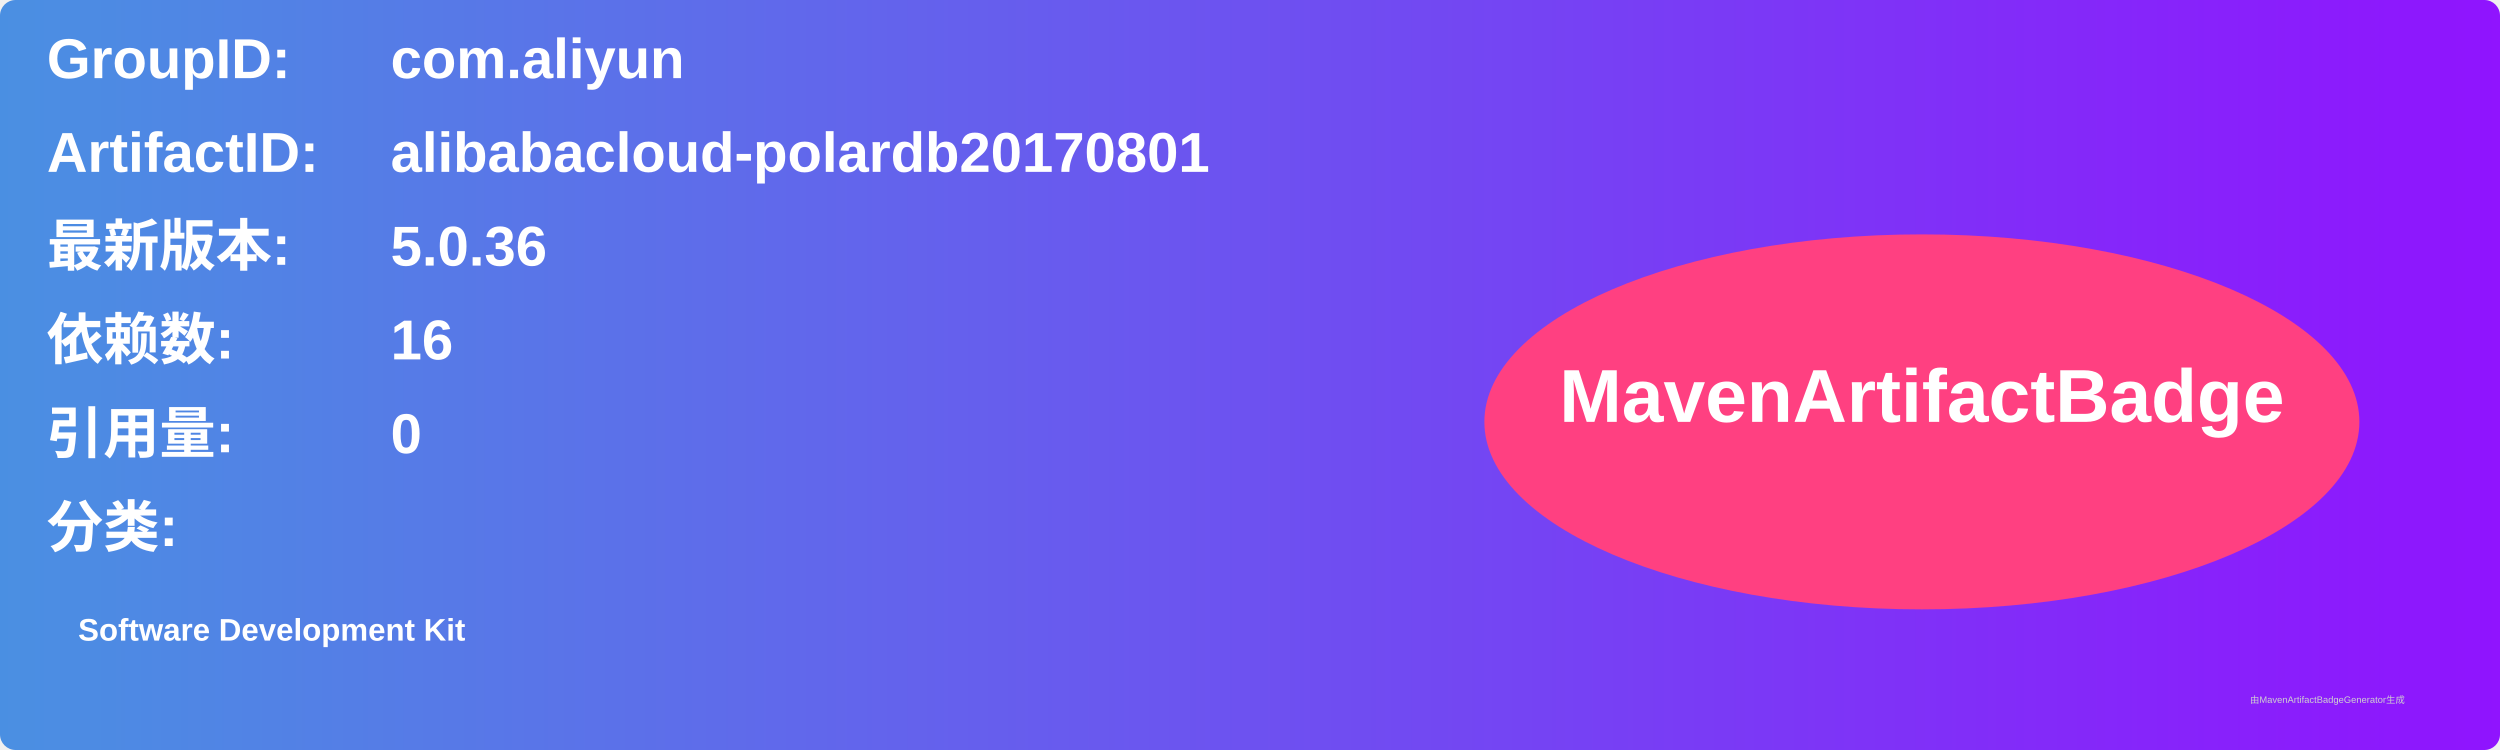
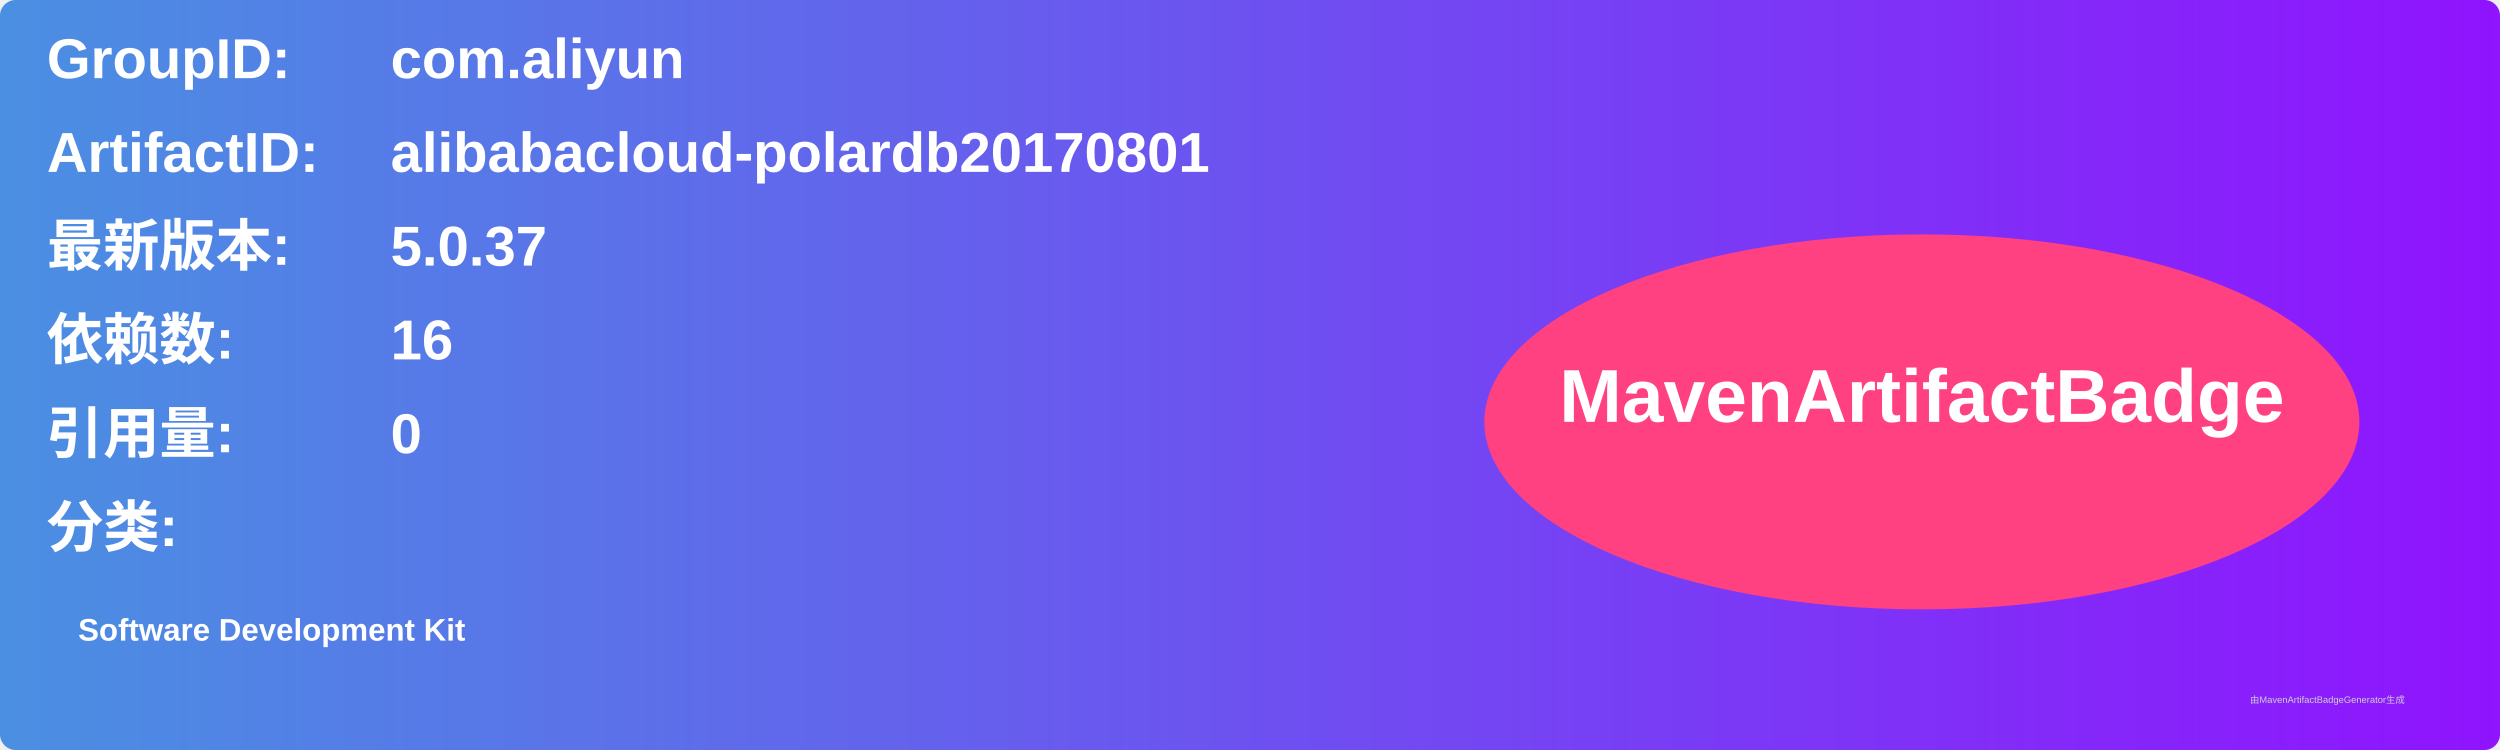
<svg xmlns="http://www.w3.org/2000/svg" width="800" height="240" viewBox="0 0 800 240">
  <linearGradient id="grad" x1="0%" y1="0%" x2="100%" y2="0%">
    <stop offset="0%" stop-color="#4a90e2" />
    <stop offset="100%" stop-color="#9013fe" />
  </linearGradient>
  <rect width="100%" height="100%" rx="5" ry="5" fill="url(#grad)" />
  <g transform="translate(15, 15)">
    <text x="0" y="10" font-family="Arial" font-size="18" fill="white" font-weight="bold" width="260">GroupID:</text>
    <text x="110" y="10" font-family="Arial" font-size="18" fill="white" font-weight="bold" width="460">com.aliyun</text>
    <text x="0" y="40" font-family="Arial" font-size="18" fill="white" font-weight="bold" width="260">ArtifactID:</text>
    <text x="110" y="40" font-family="Arial" font-size="18" fill="white" font-weight="bold" width="460">alibabacloud-polardb20170801</text>
    <text x="0" y="70" font-family="Arial" font-size="18" fill="white" font-weight="bold">最新版本:</text>
    <text x="110" y="70" font-family="Arial" font-size="18" fill="white" font-weight="bold">
-       <tspan font-weight="bold">5.0.36</tspan>
+       <tspan font-weight="bold">5.0.37</tspan>
    </text>
    <text x="0" y="100" font-family="Arial" font-size="18" fill="white" font-weight="bold">依赖数: </text>
    <text x="110" y="100" font-family="Arial" font-size="18" fill="white">
      <tspan font-weight="bold">16</tspan>
    </text>
    <text x="0" y="130" font-family="Arial" font-size="18" fill="white" font-weight="bold">引用量: </text>
    <text x="110" y="130" font-family="Arial" font-size="18" fill="white">
      <tspan font-weight="bold">0</tspan>
    </text>
    <text x="0" y="160" font-family="Arial" font-size="18" fill="white" font-weight="bold">分类:</text>
    <text x="10" y="190" font-family="Arial" font-size="10" fill="white">
      <tspan font-weight="bold">Software Development Kit</tspan>
    </text>
    <ellipse cx="600" cy="120" rx="140" ry="60" fill="#ff4081" />
    <text x="600" y="120" text-anchor="middle" font-family="Arial" font-size="24" fill="white" font-weight="bold">MavenArtifactBadge</text>
  </g>
  <text x="720" y="225" font-family="Arial" font-size="3" fill="#d0d0d0">由MavenArtifactBadgeGenerator生成</text>
</svg>
